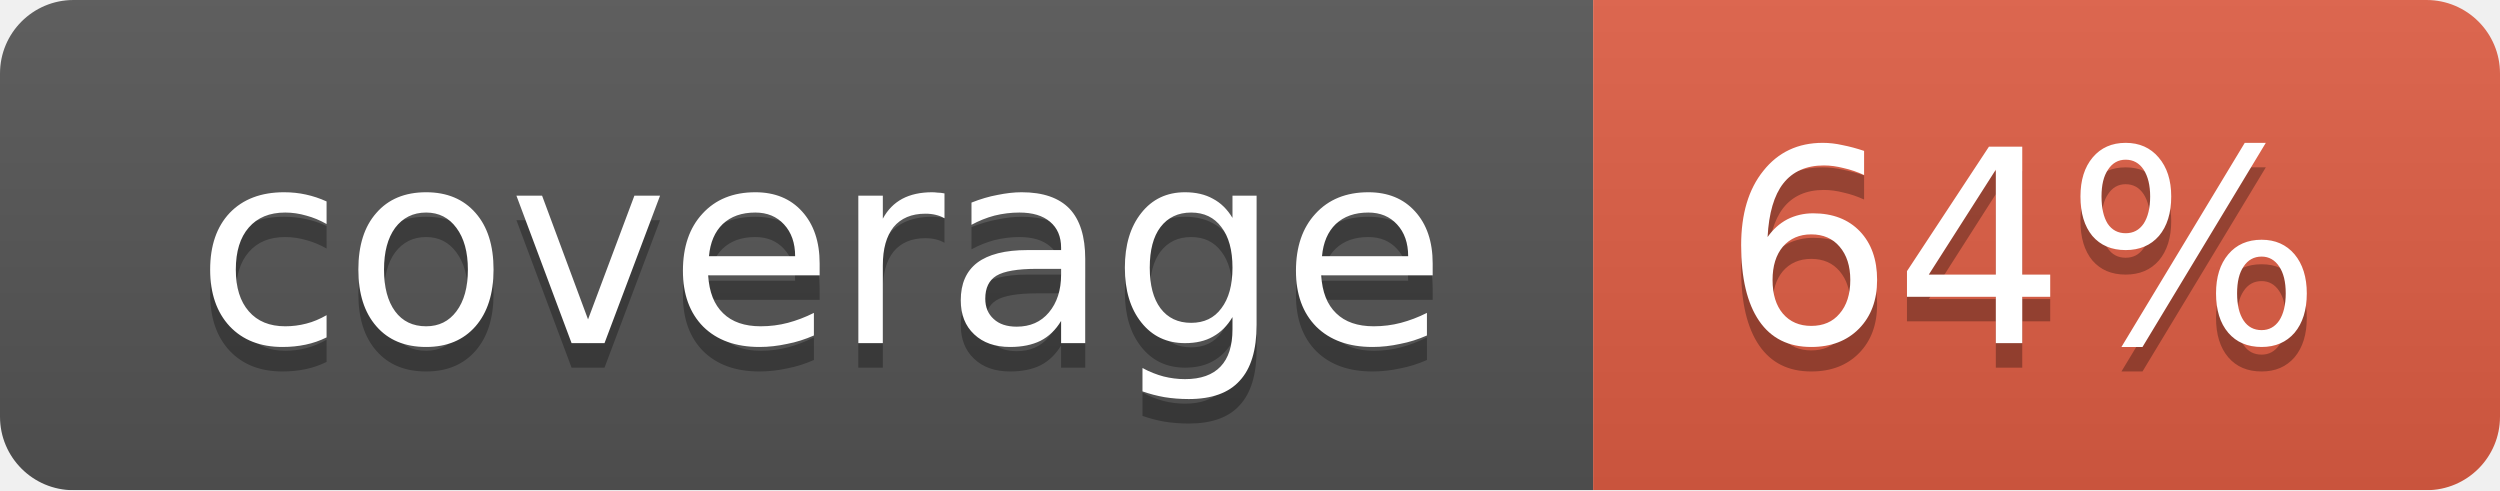
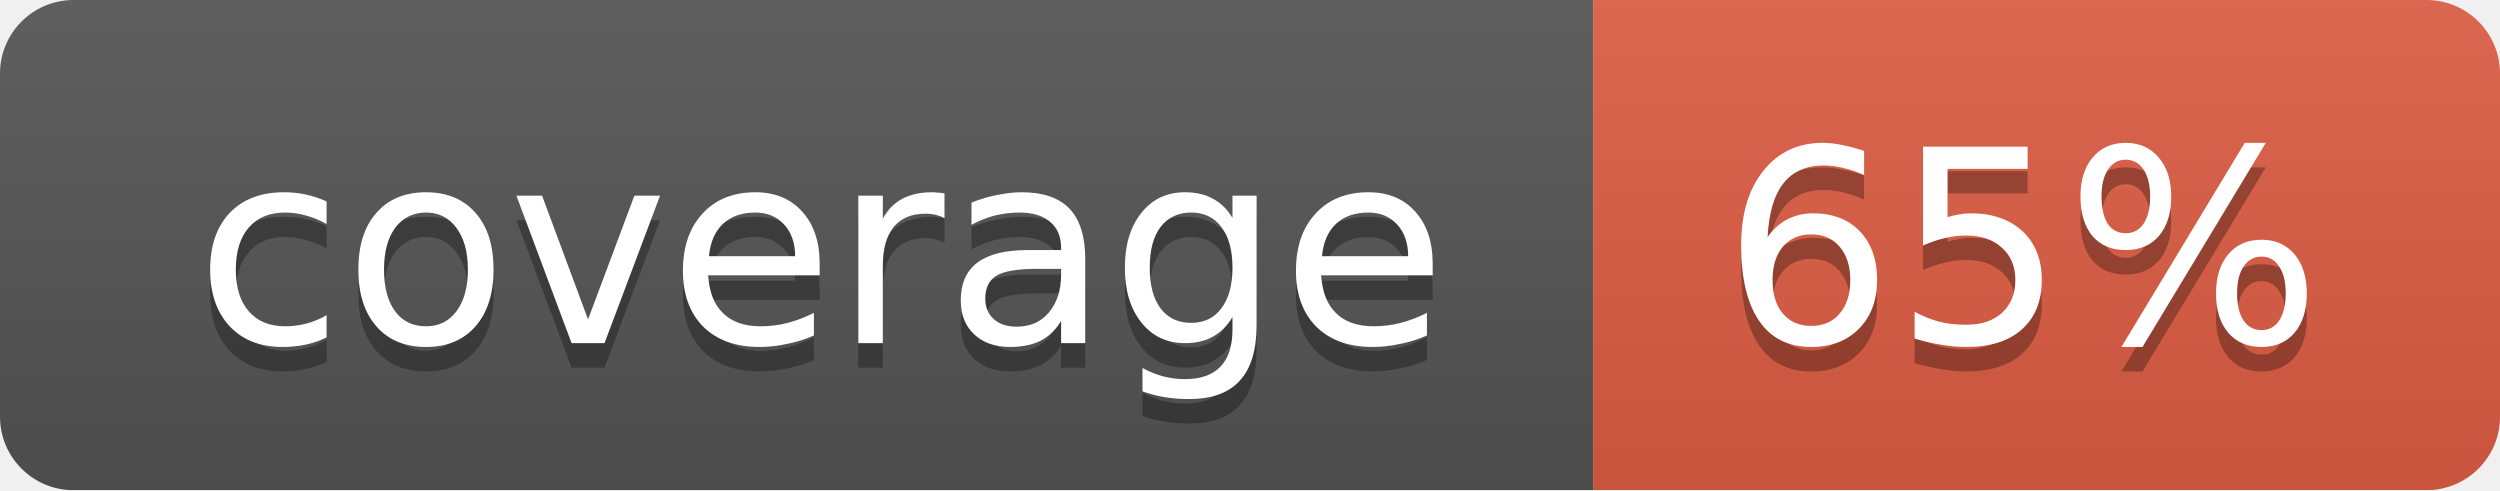
<svg xmlns="http://www.w3.org/2000/svg" width="102" height="20">
  <linearGradient id="smooth" x2="0" y2="100%">
    <stop offset="0" stop-color="#bbb" stop-opacity=".1" />
    <stop offset="1" stop-opacity=".1" />
  </linearGradient>
  <mask id="round">
    <rect width="102" height="20" rx="3" fill="#fff" />
  </mask>
  <g mask="url(#round)">
    <rect width="65" height="20" fill="#555" />
    <rect x="65" width="37" height="20" fill="#e05d44" />
    <rect width="102" height="20" fill="url(#smooth)" />
  </g>
  <g fill="#fff" text-anchor="middle" font-family="DejaVu Sans,Verdana,Geneva,sans-serif" font-size="11">
    <text x="33.5" y="15" fill="#010101" fill-opacity=".3">coverage</text>
    <text x="33.5" y="14">coverage</text>
-     <text x="82.5" y="15" fill="#010101" fill-opacity=".3">64%</text>
-     <text x="82.5" y="14">64%</text>
+     <text x="82.5" y="15" fill="#010101" fill-opacity=".3">65%</text>
+     <text x="82.5" y="14">65%</text>
  </g>
</svg>
